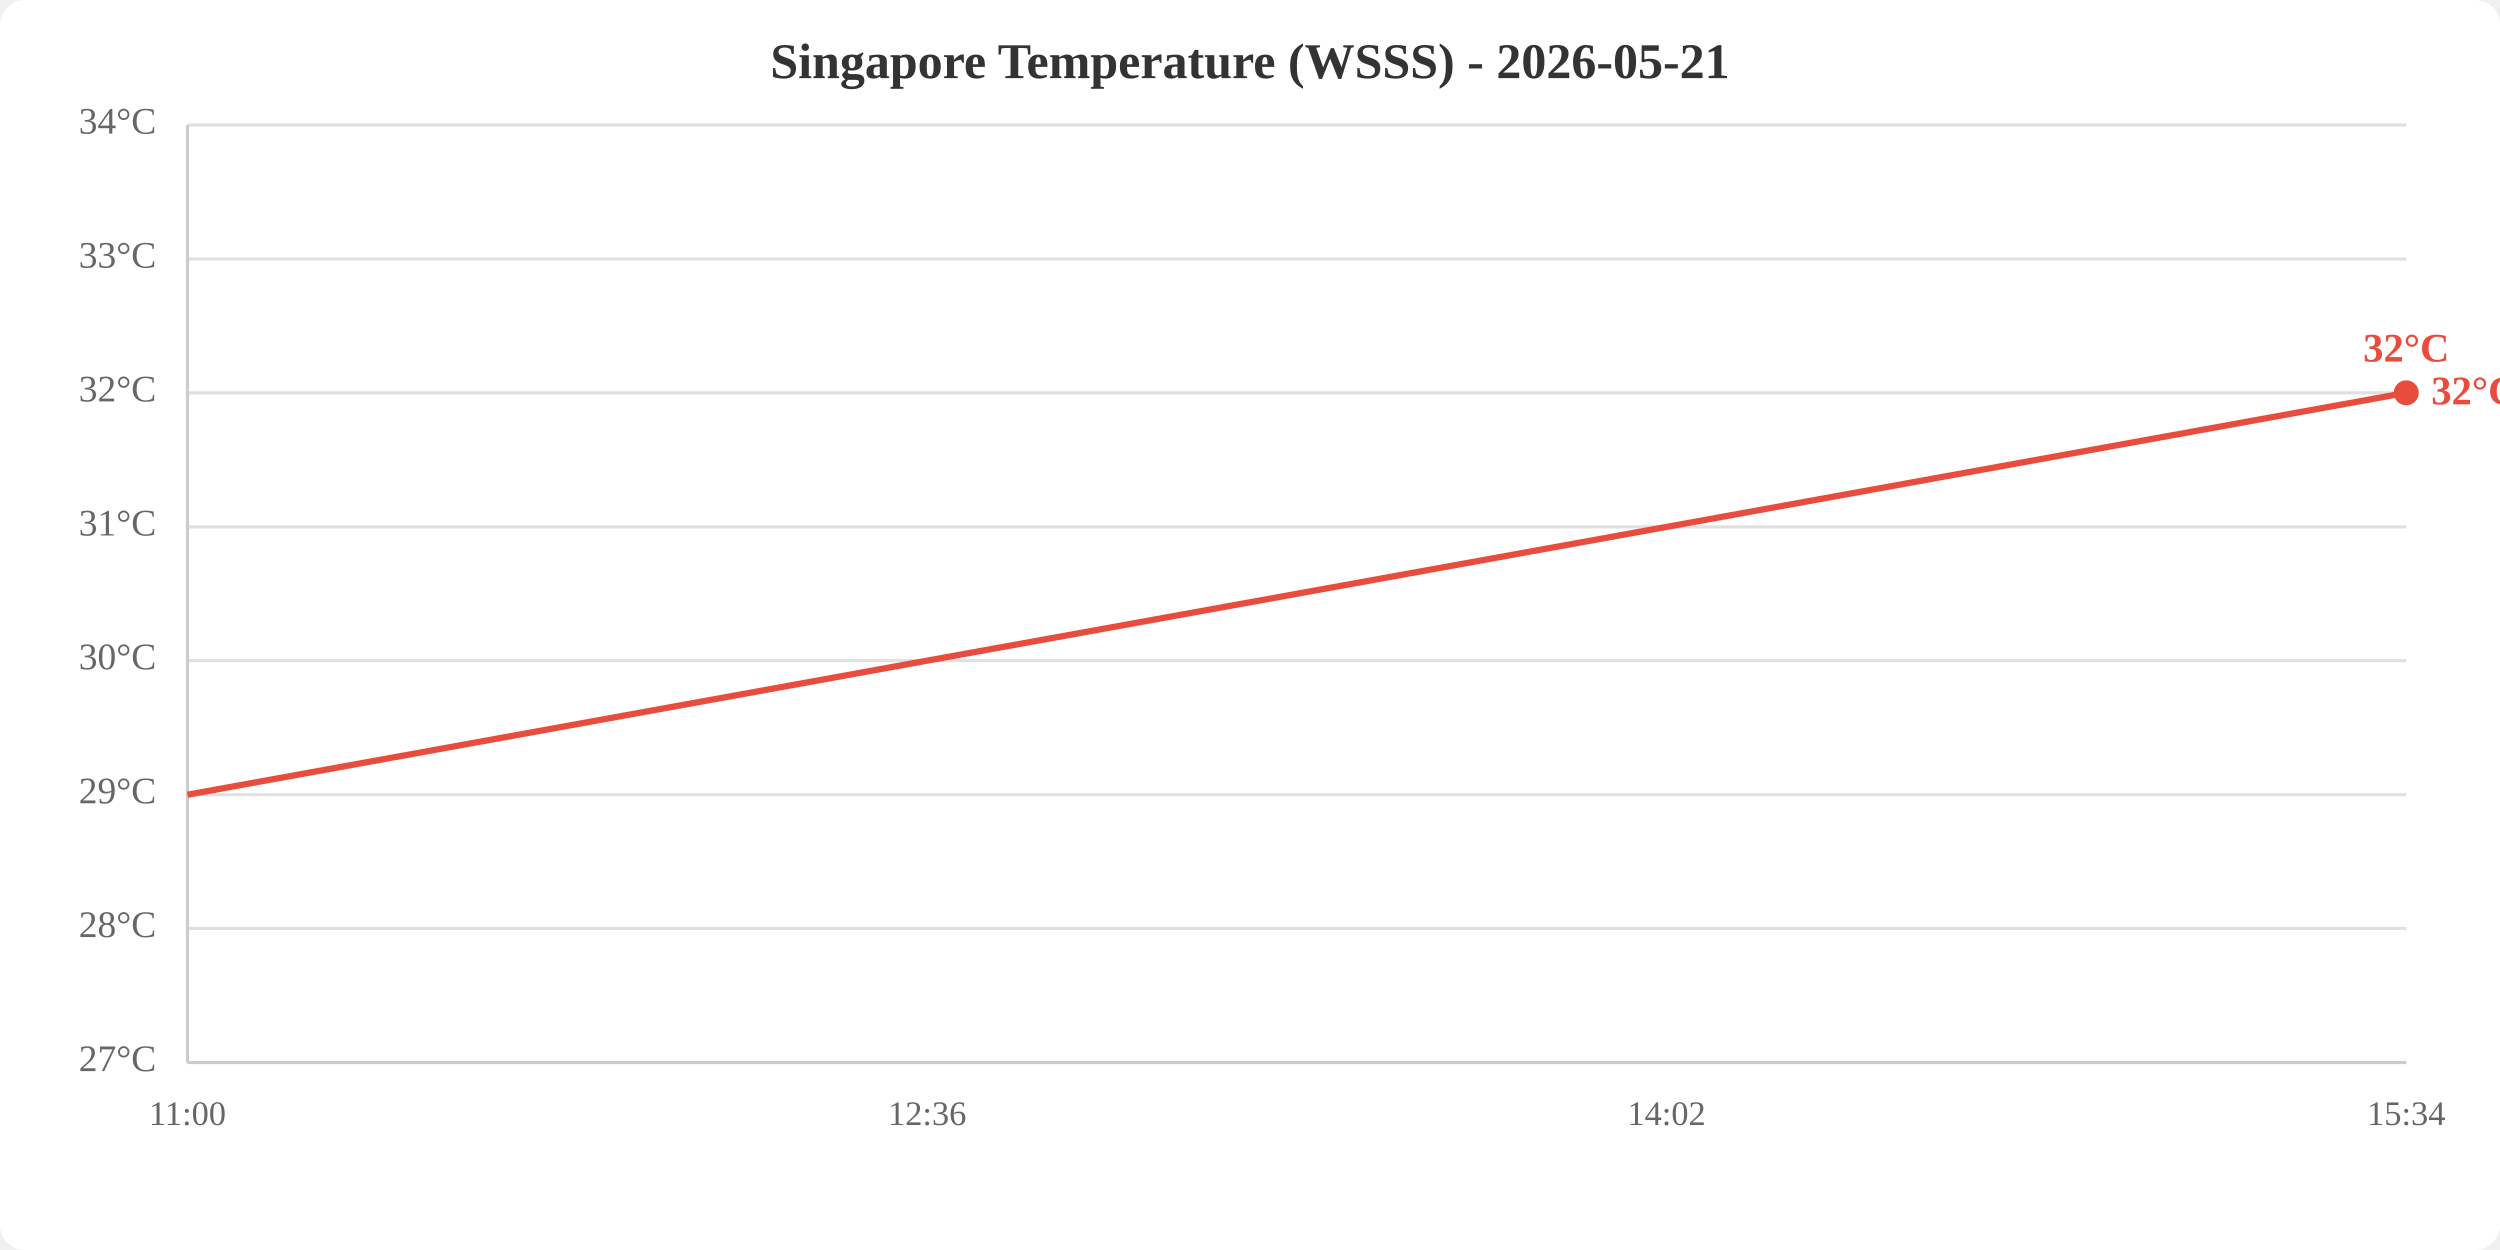
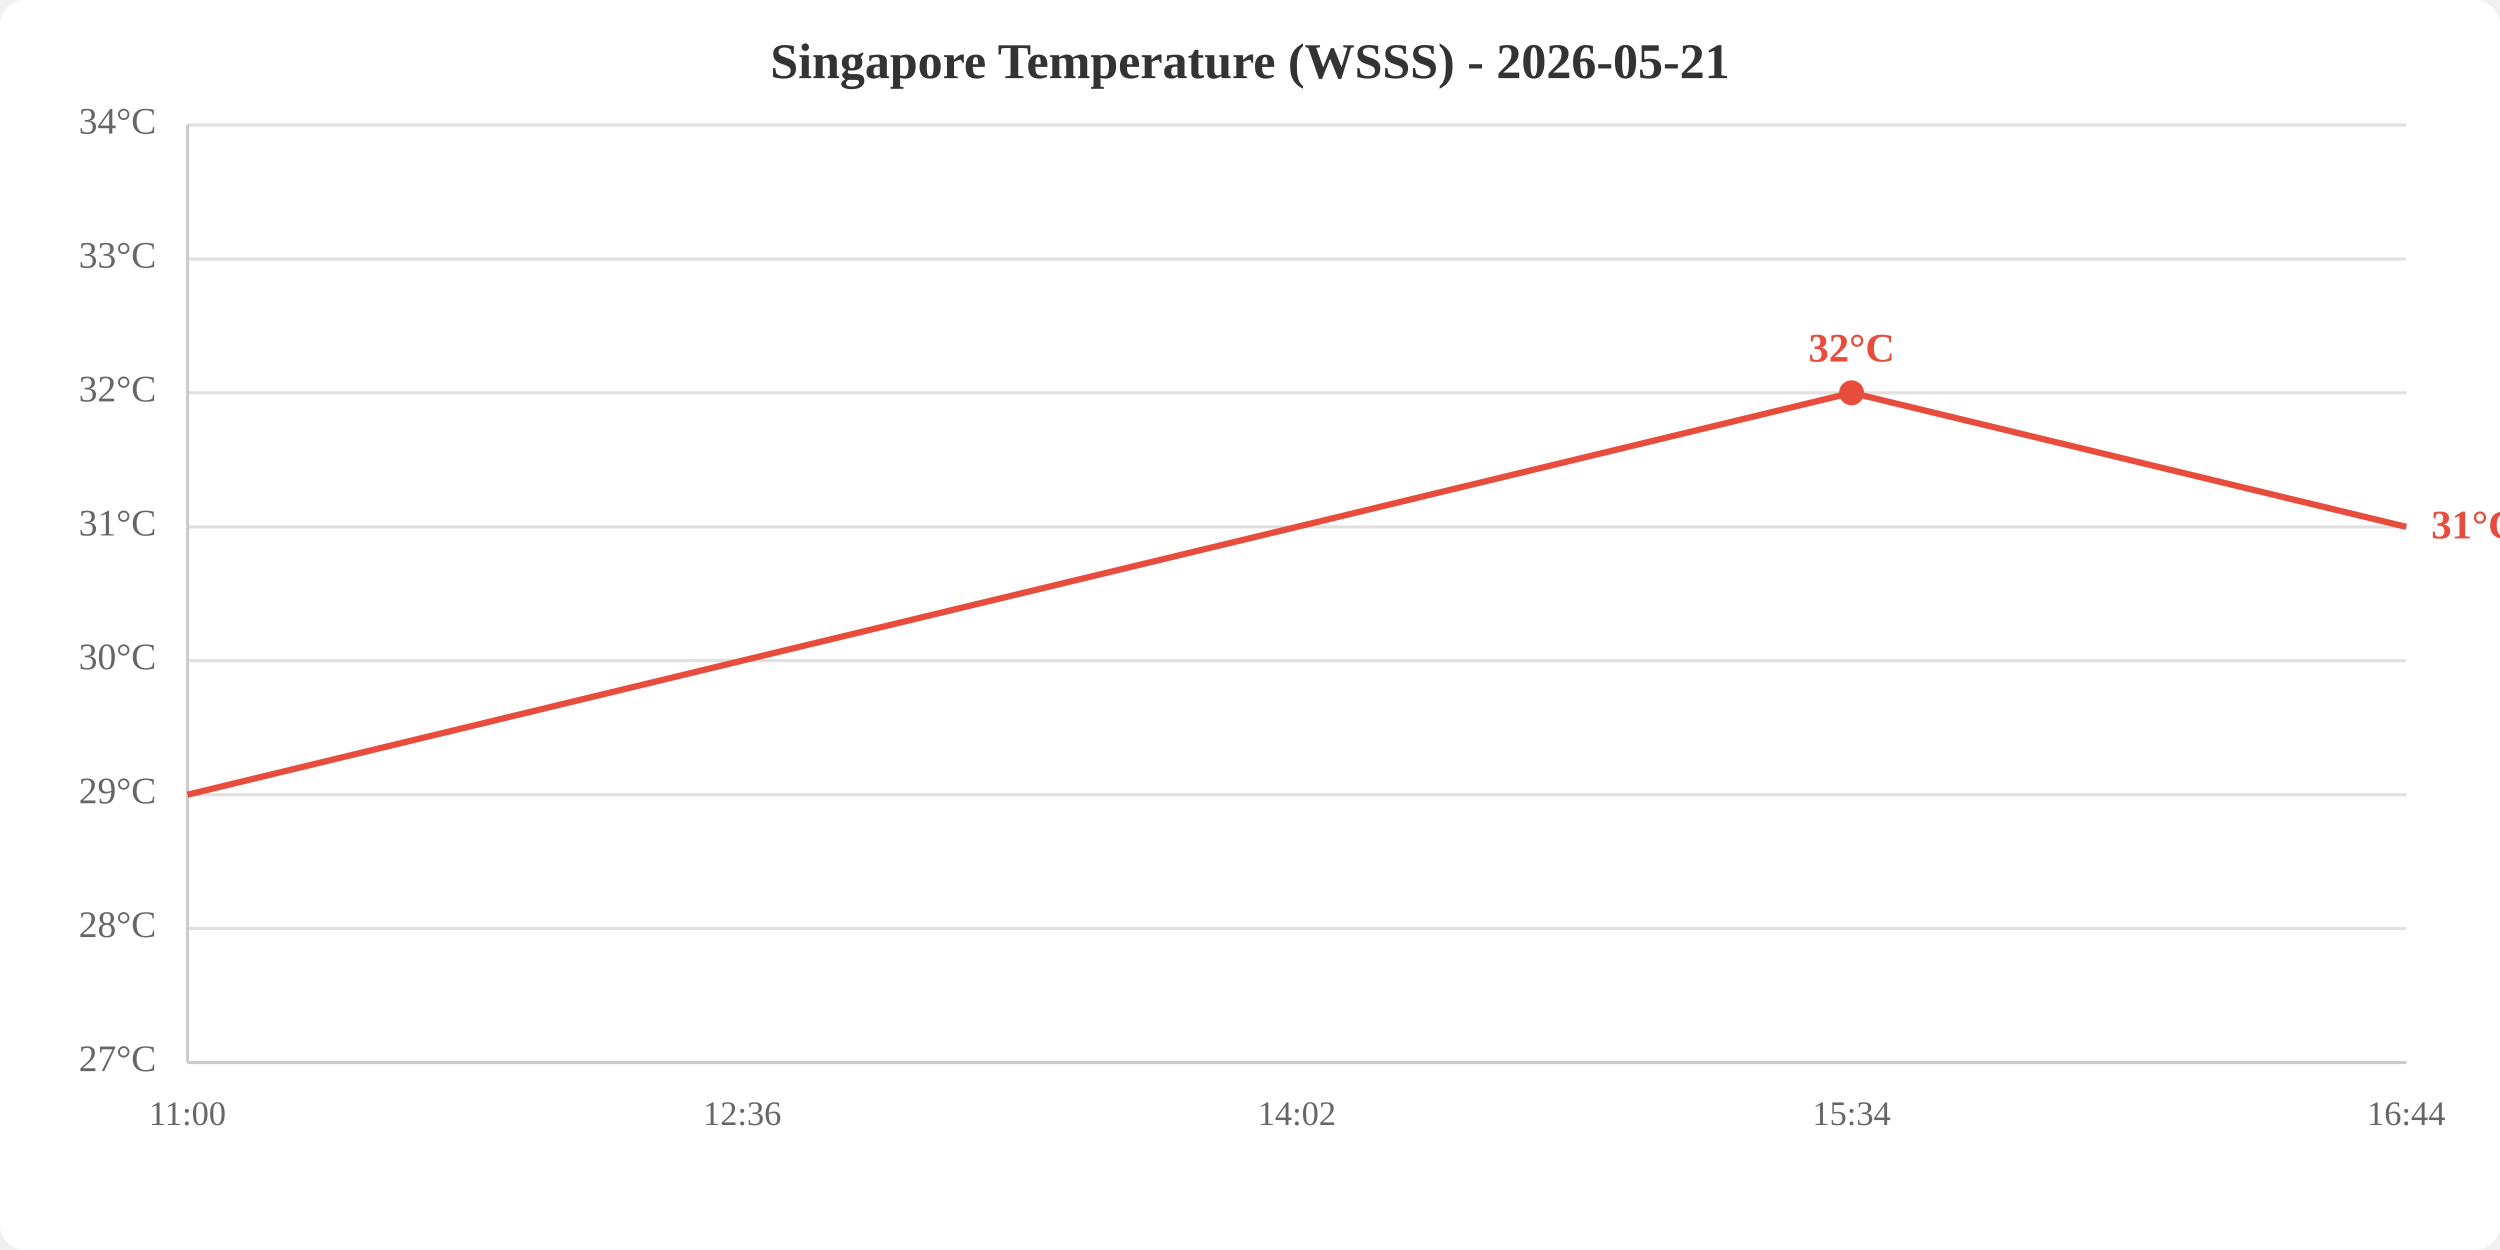
<svg xmlns="http://www.w3.org/2000/svg" viewBox="0 0 800 400" width="800" height="400">
  <rect width="800" height="400" fill="white" rx="8" />
  <text x="400.0" y="25" text-anchor="middle" font-size="16" font-weight="bold" fill="#333">Singapore Temperature (WSSS) - 2026-05-21</text>
  <line x1="60" y1="340.0" x2="770" y2="340.0" stroke="#e0e0e0" stroke-width="1" />
  <line x1="60" y1="297.1" x2="770" y2="297.1" stroke="#e0e0e0" stroke-width="1" />
  <line x1="60" y1="254.3" x2="770" y2="254.3" stroke="#e0e0e0" stroke-width="1" />
  <line x1="60" y1="211.4" x2="770" y2="211.4" stroke="#e0e0e0" stroke-width="1" />
  <line x1="60" y1="168.6" x2="770" y2="168.6" stroke="#e0e0e0" stroke-width="1" />
  <line x1="60" y1="125.7" x2="770" y2="125.7" stroke="#e0e0e0" stroke-width="1" />
  <line x1="60" y1="82.9" x2="770" y2="82.9" stroke="#e0e0e0" stroke-width="1" />
  <line x1="60" y1="40.0" x2="770" y2="40.0" stroke="#e0e0e0" stroke-width="1" />
  <text x="50" y="340.0" text-anchor="end" dominant-baseline="middle" fill="#666" font-size="12">27°C</text>
  <text x="50" y="297.1" text-anchor="end" dominant-baseline="middle" fill="#666" font-size="12">28°C</text>
  <text x="50" y="254.3" text-anchor="end" dominant-baseline="middle" fill="#666" font-size="12">29°C</text>
  <text x="50" y="211.4" text-anchor="end" dominant-baseline="middle" fill="#666" font-size="12">30°C</text>
  <text x="50" y="168.6" text-anchor="end" dominant-baseline="middle" fill="#666" font-size="12">31°C</text>
  <text x="50" y="125.7" text-anchor="end" dominant-baseline="middle" fill="#666" font-size="12">32°C</text>
  <text x="50" y="82.9" text-anchor="end" dominant-baseline="middle" fill="#666" font-size="12">33°C</text>
  <text x="50" y="40.0" text-anchor="end" dominant-baseline="middle" fill="#666" font-size="12">34°C</text>
  <text x="60.0" y="360" text-anchor="middle" fill="#666" font-size="11">11:00</text>
-   <text x="296.7" y="360" text-anchor="middle" fill="#666" font-size="11">12:36</text>
-   <text x="533.3" y="360" text-anchor="middle" fill="#666" font-size="11">14:02</text>
-   <text x="770.0" y="360" text-anchor="middle" fill="#666" font-size="11">15:34</text>
+   <text x="237.5" y="360" text-anchor="middle" fill="#666" font-size="11">12:36</text>
+   <text x="415.0" y="360" text-anchor="middle" fill="#666" font-size="11">14:02</text>
+   <text x="592.5" y="360" text-anchor="middle" fill="#666" font-size="11">15:34</text>
+   <text x="770.0" y="360" text-anchor="middle" fill="#666" font-size="11">16:44</text>
  <line x1="60" y1="40" x2="60" y2="340" stroke="#ccc" stroke-width="1" />
  <line x1="60" y1="340" x2="770" y2="340" stroke="#ccc" stroke-width="1" />
-   <polyline points="60.0,254.3 296.7,211.4 533.3,168.6 770.0,125.7" fill="none" stroke="#e74c3c" stroke-width="2" />
-   <circle cx="770.0" cy="125.7" r="4" fill="#e74c3c" />
-   <text x="770.0" y="115.7" text-anchor="middle" fill="#e74c3c" font-size="13" font-weight="bold">32°C</text>
-   <text x="778.0" y="125.7" fill="#e74c3c" font-size="13" font-weight="bold" dominant-baseline="middle">32°C</text>
+   <polyline points="60.0,254.3 237.5,211.4 415.0,168.6 592.5,125.7 770.0,168.6" fill="none" stroke="#e74c3c" stroke-width="2" />
+   <circle cx="592.5" cy="125.7" r="4" fill="#e74c3c" />
+   <text x="592.5" y="115.7" text-anchor="middle" fill="#e74c3c" font-size="13" font-weight="bold">32°C</text>
+   <text x="778.0" y="168.6" fill="#e74c3c" font-size="13" font-weight="bold" dominant-baseline="middle">31°C</text>
</svg>
